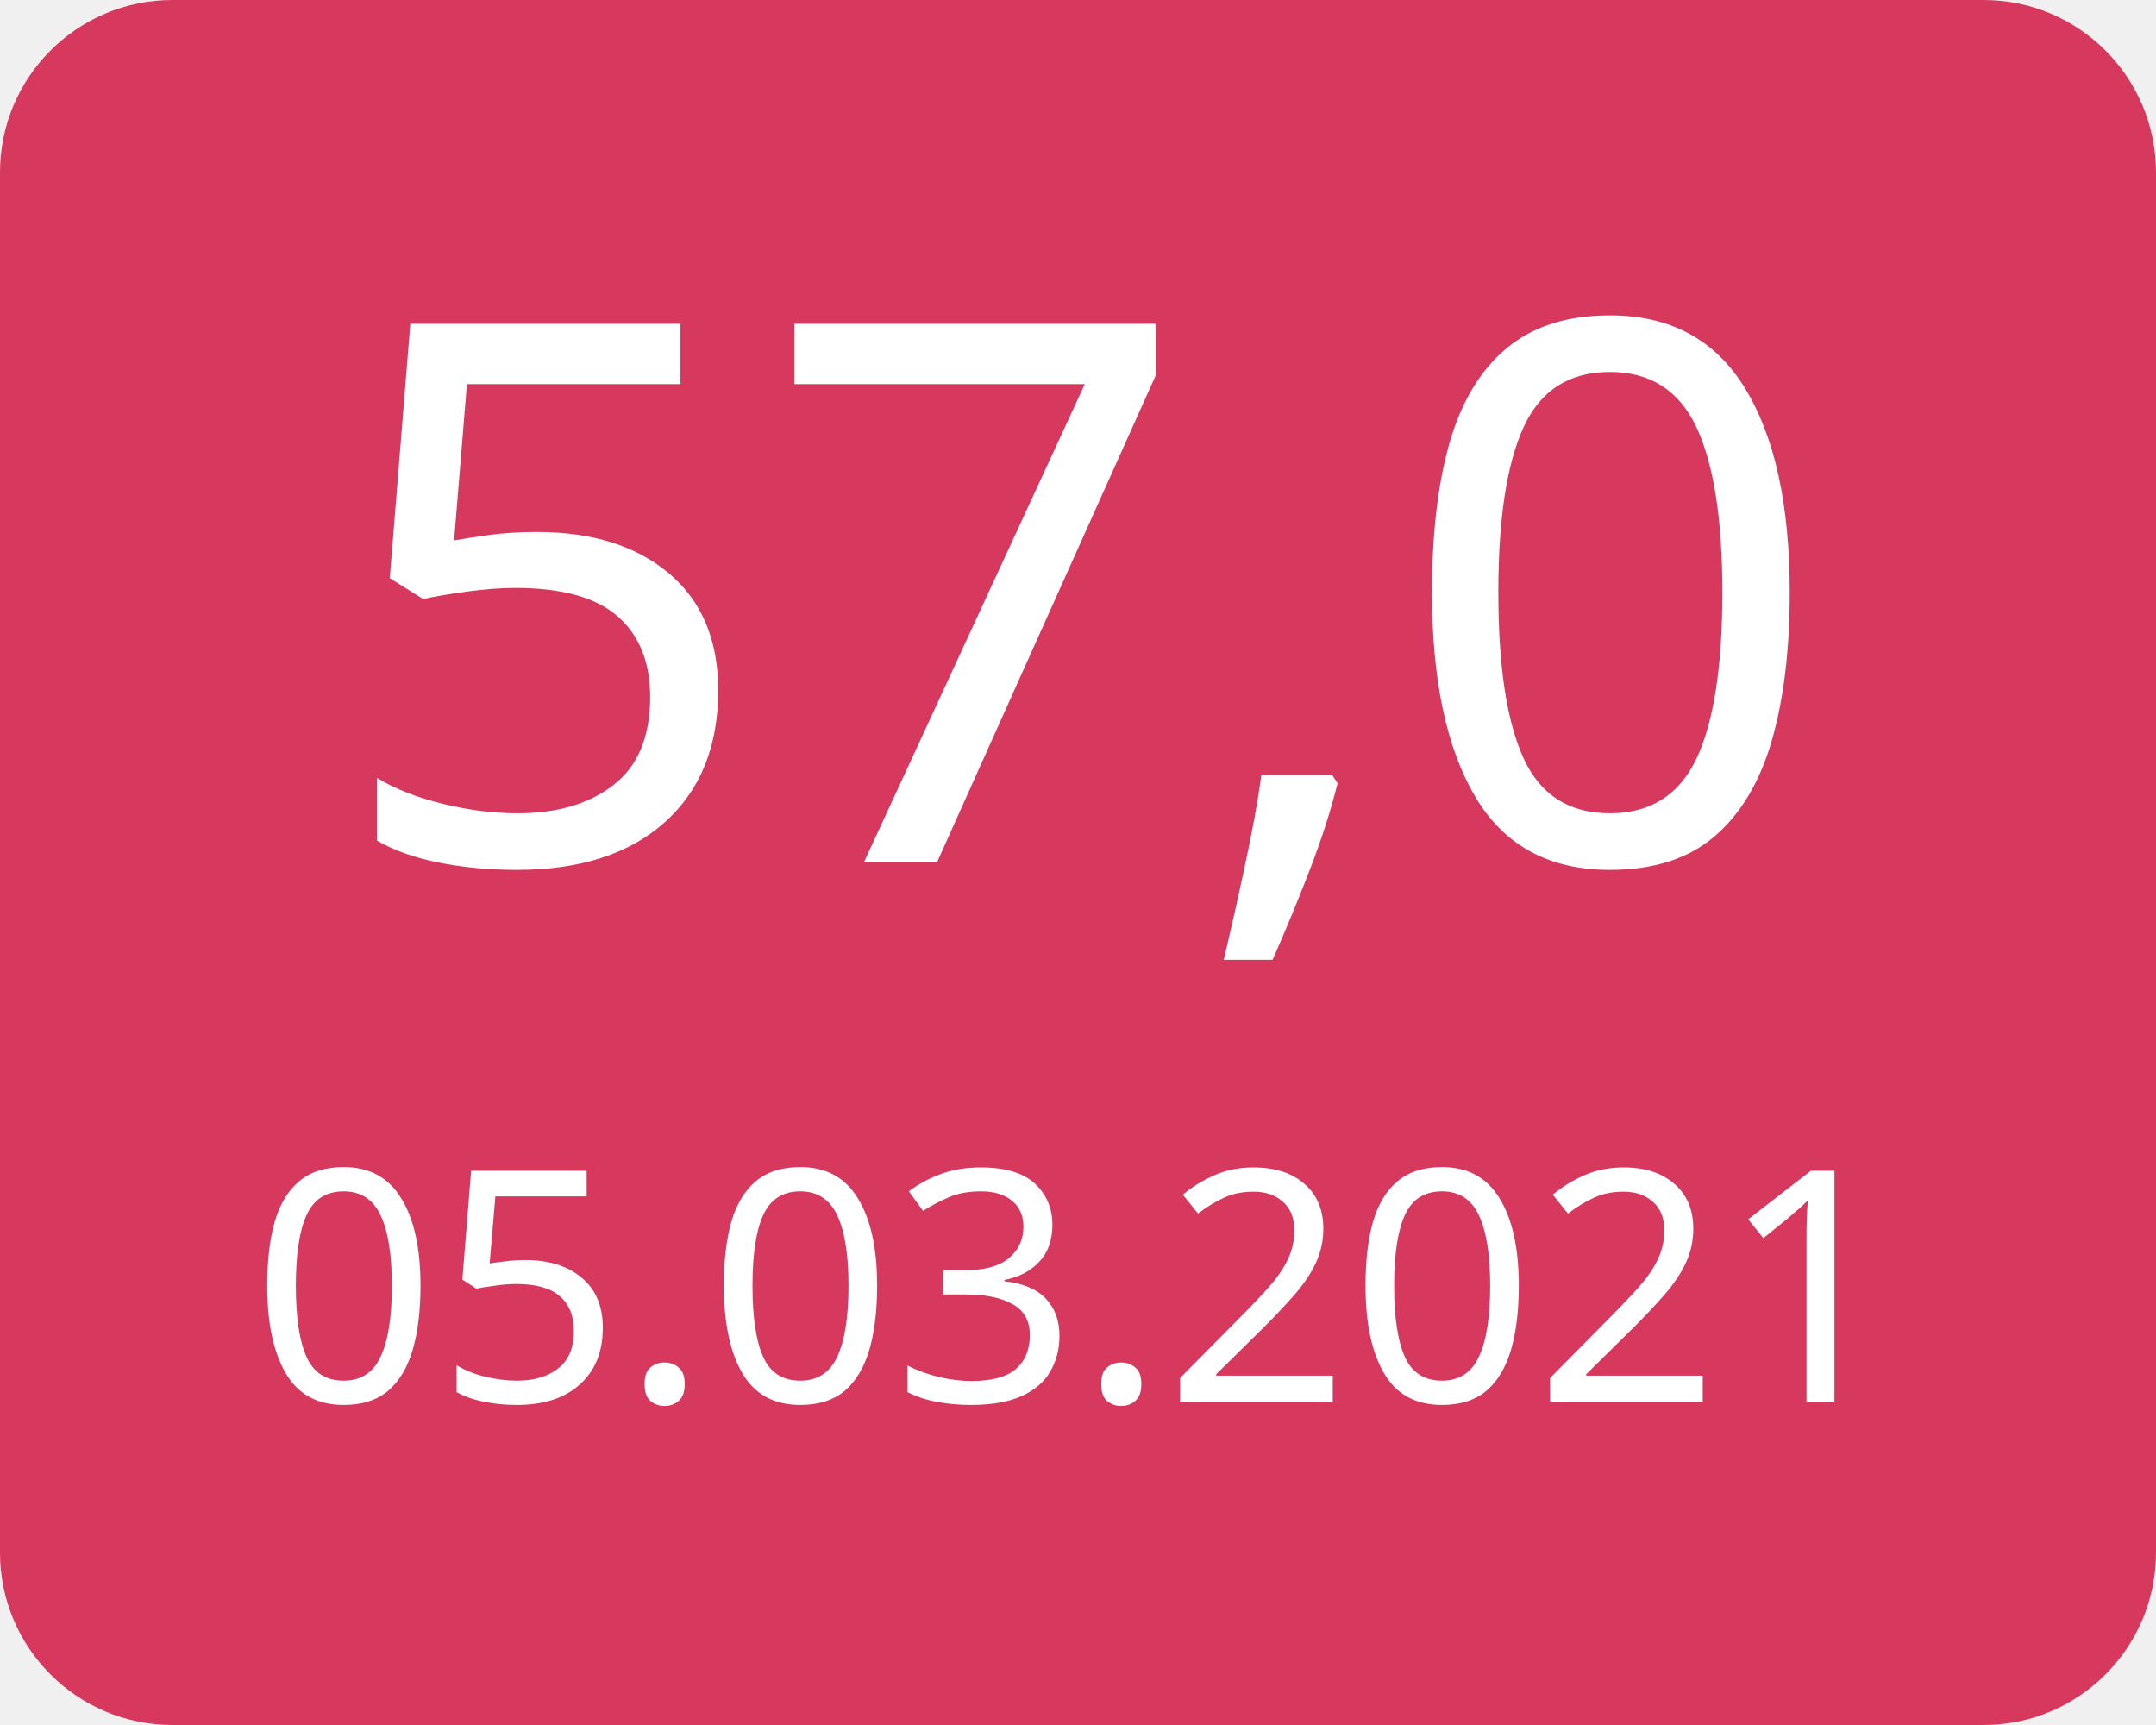
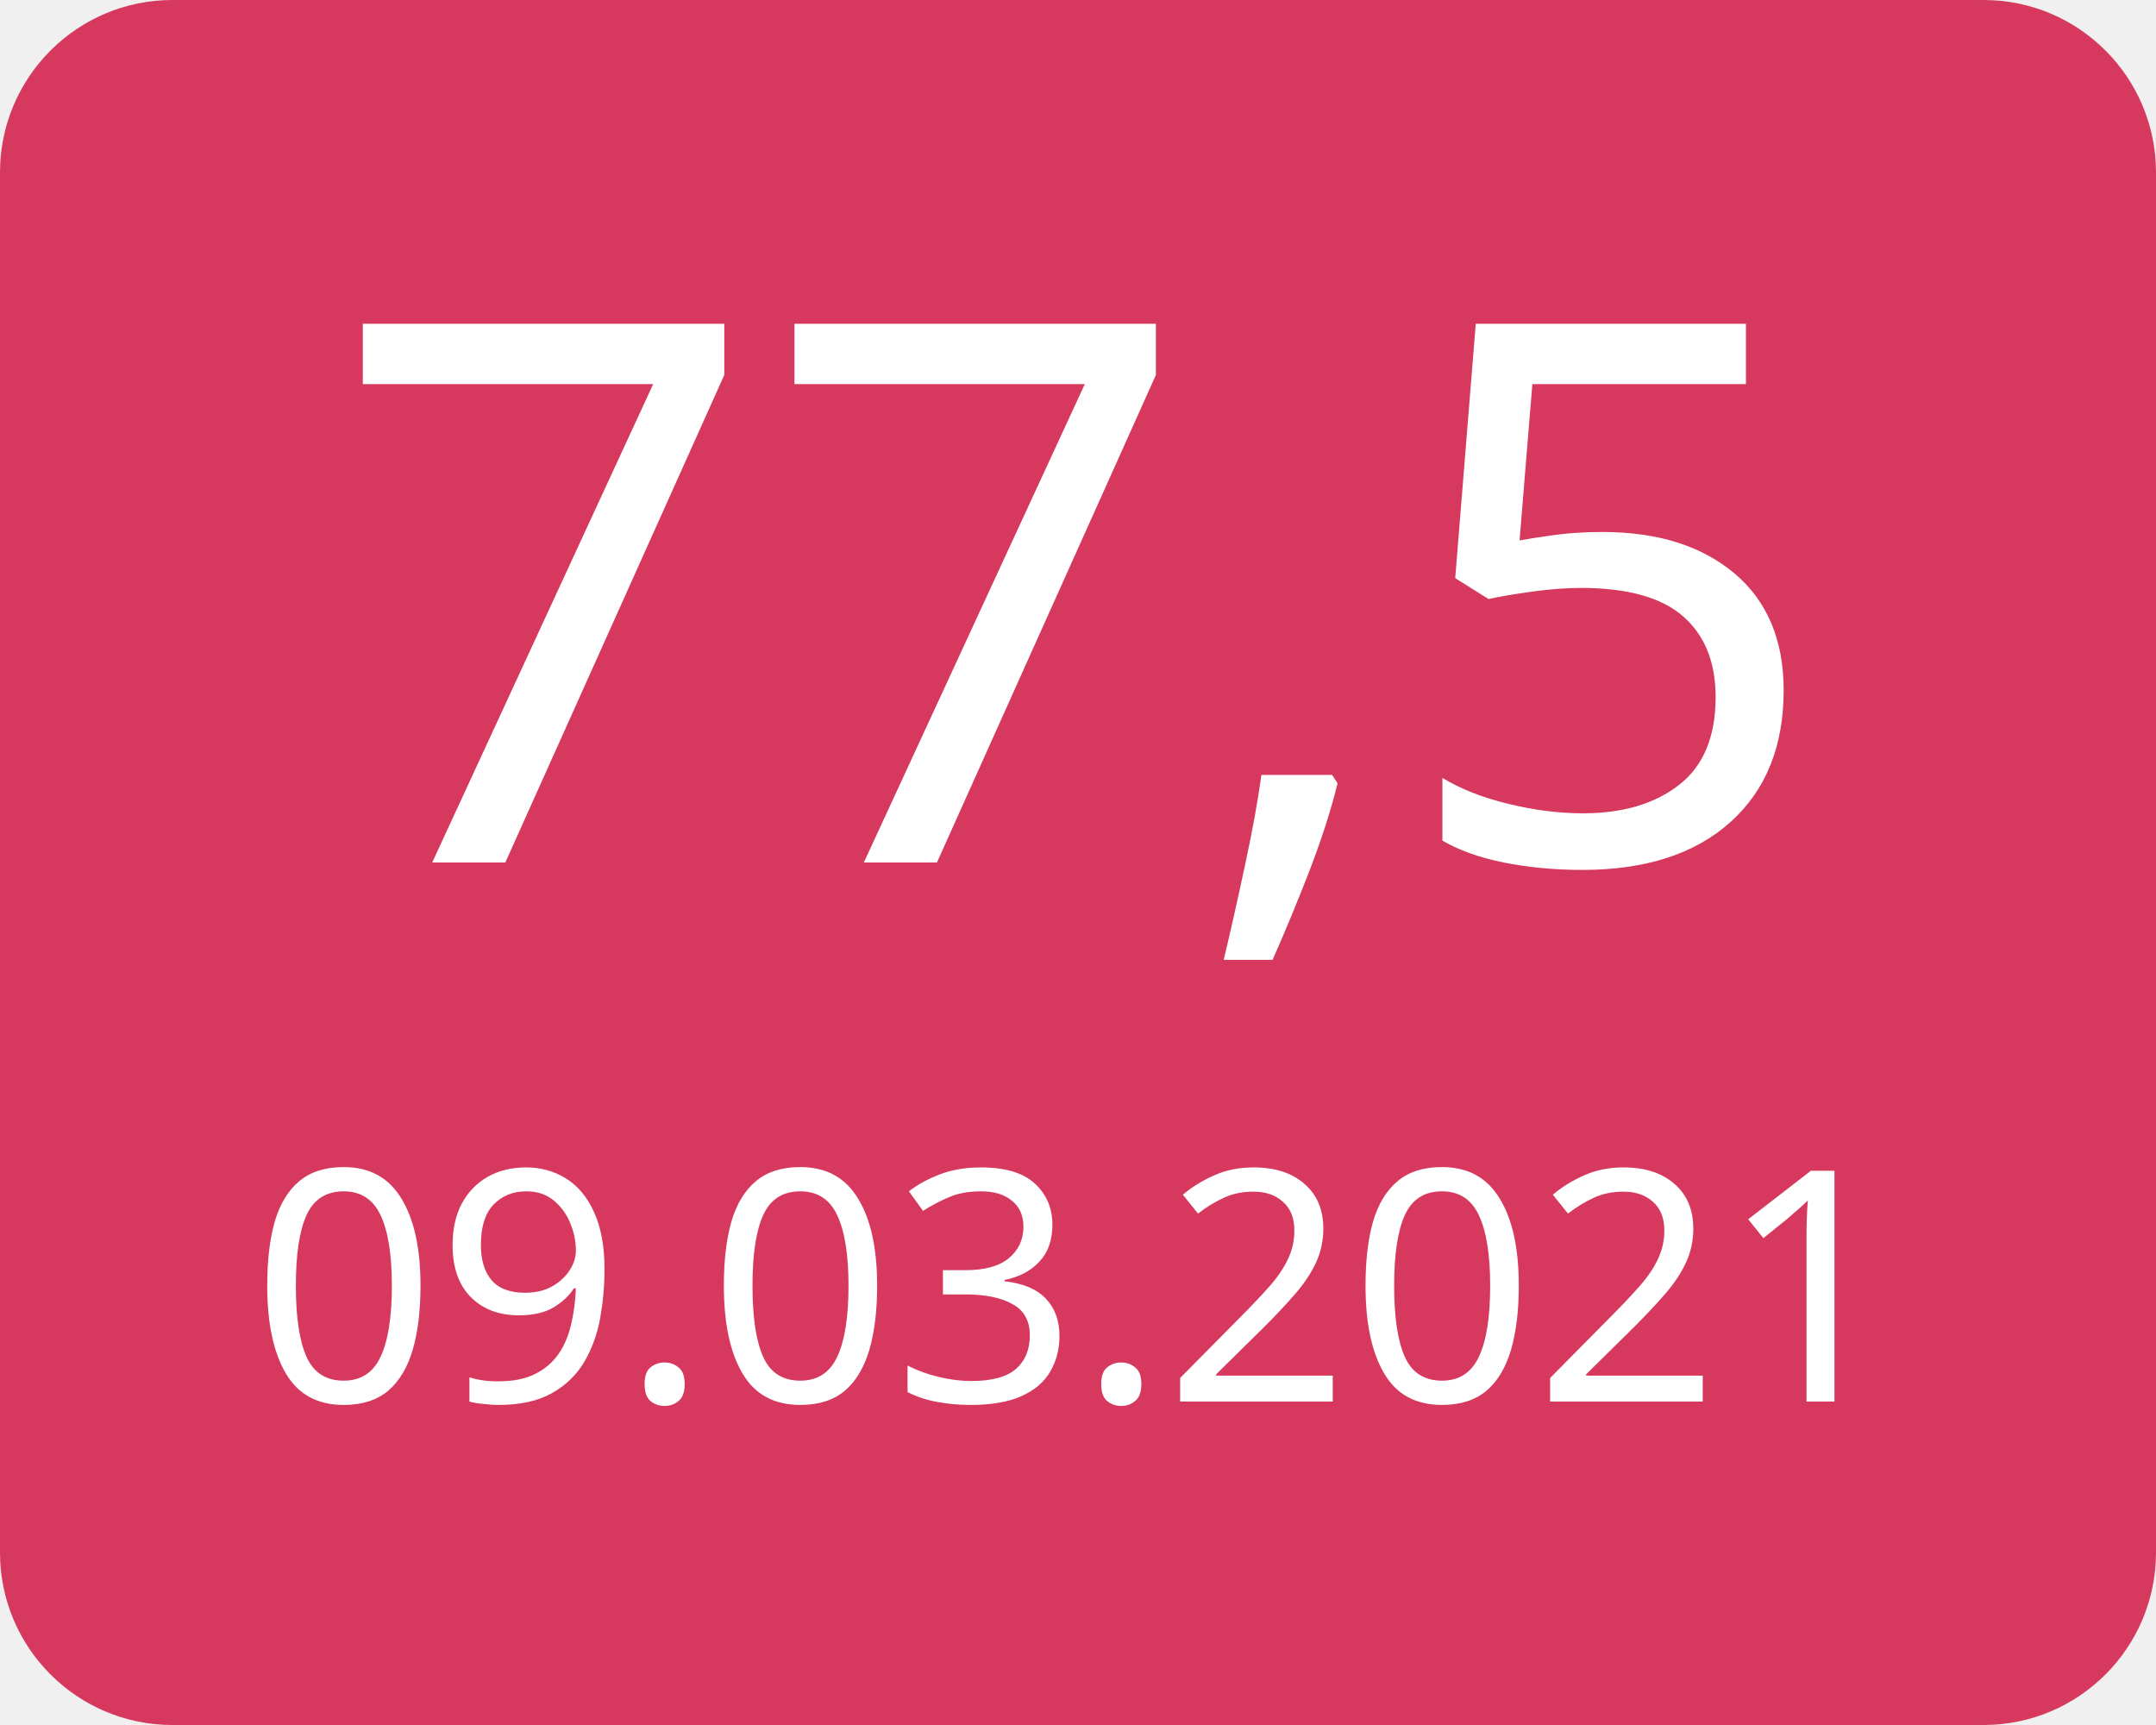
<svg xmlns="http://www.w3.org/2000/svg" width="100" height="80">
  <g>
    <rect x="0" y="0" width="100" height="80" fill="#d7385e" rx="8" ry="8" />
-     <text x="50" y="40" font-family="Verdana" text-anchor="middle" font-size="35" fill="white">57,0</text>
-     <text x="50" y="65" font-family="Verdana" text-anchor="middle" font-size="15" fill="white">05.03.2021</text>
+     <text x="50" y="40" font-family="Verdana" text-anchor="middle" font-size="35" fill="white">77,5</text>
+     <text x="50" y="65" font-family="Verdana" text-anchor="middle" font-size="15" fill="white">09.03.2021</text>
  </g>
</svg>
